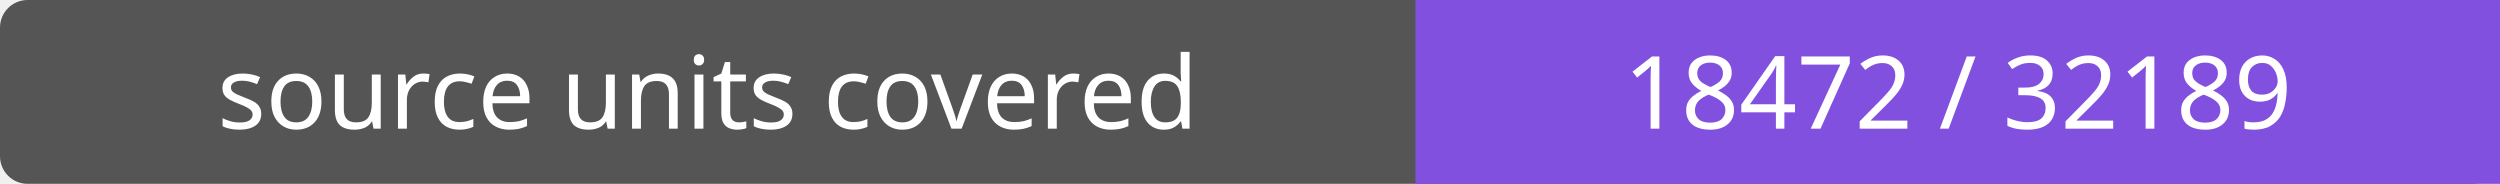
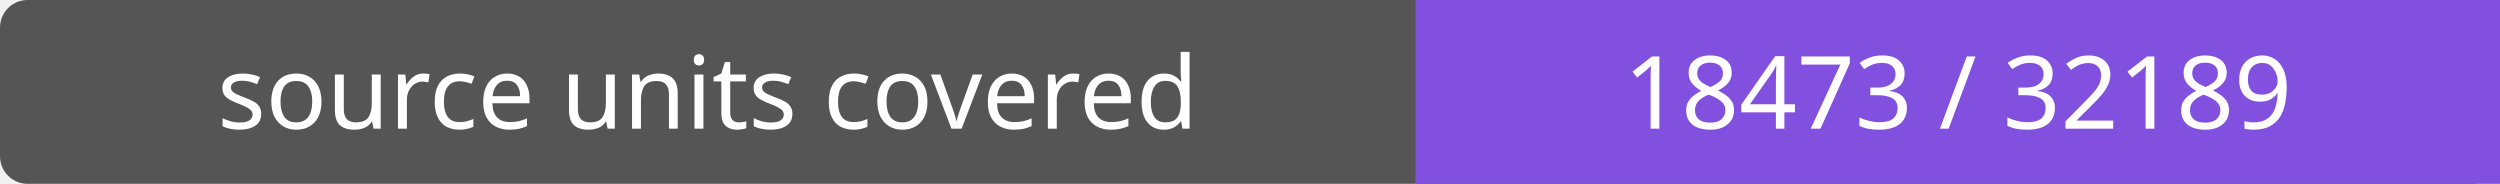
- <svg xmlns="http://www.w3.org/2000/svg" width="272" height="20" role="img" aria-label="source units covered: 18472 / 32189">
+ <svg xmlns="http://www.w3.org/2000/svg" width="272" height="20" role="img" aria-label="source units covered: 18473 / 32189">
  <rect width="272" height="20" rx="3" fill="#555" />
  <path fill="#8250df" d="M154 0h118v20H154z" />
  <g fill="#fff" text-anchor="middle" font-family="Verdana,sans-serif" font-size="11">
    <text x="77.0" y="14">source units covered</text>
-     <text x="213.0" y="14">18472 / 32189</text>
+     <text x="213.0" y="14">18473 / 32189</text>
  </g>
</svg>
